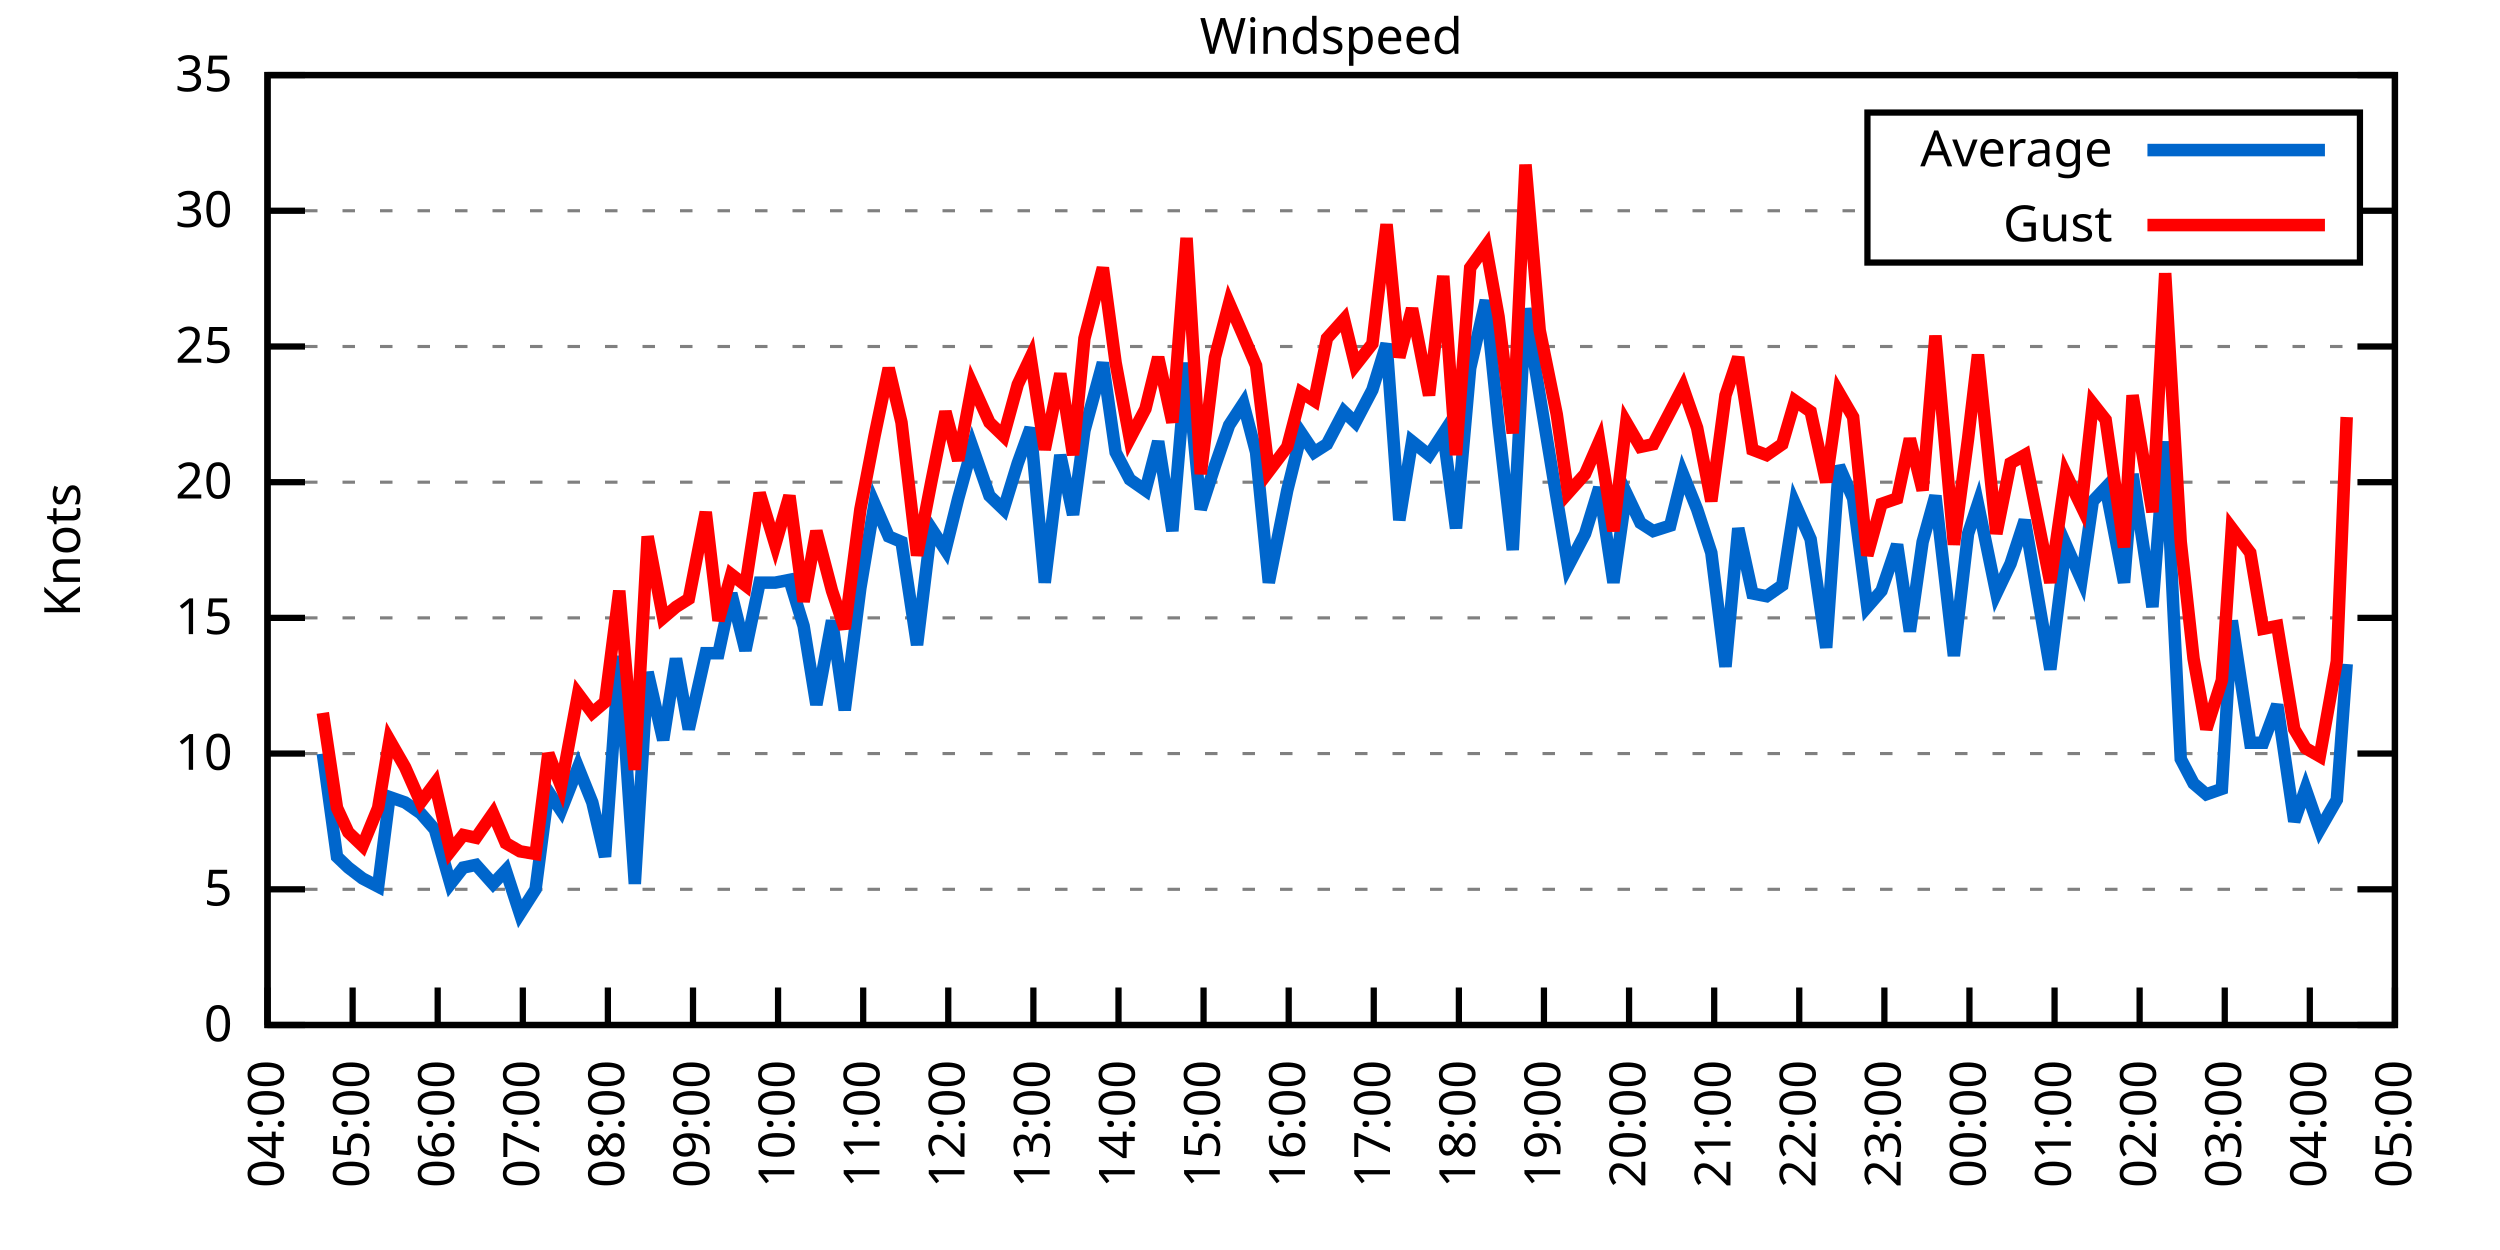
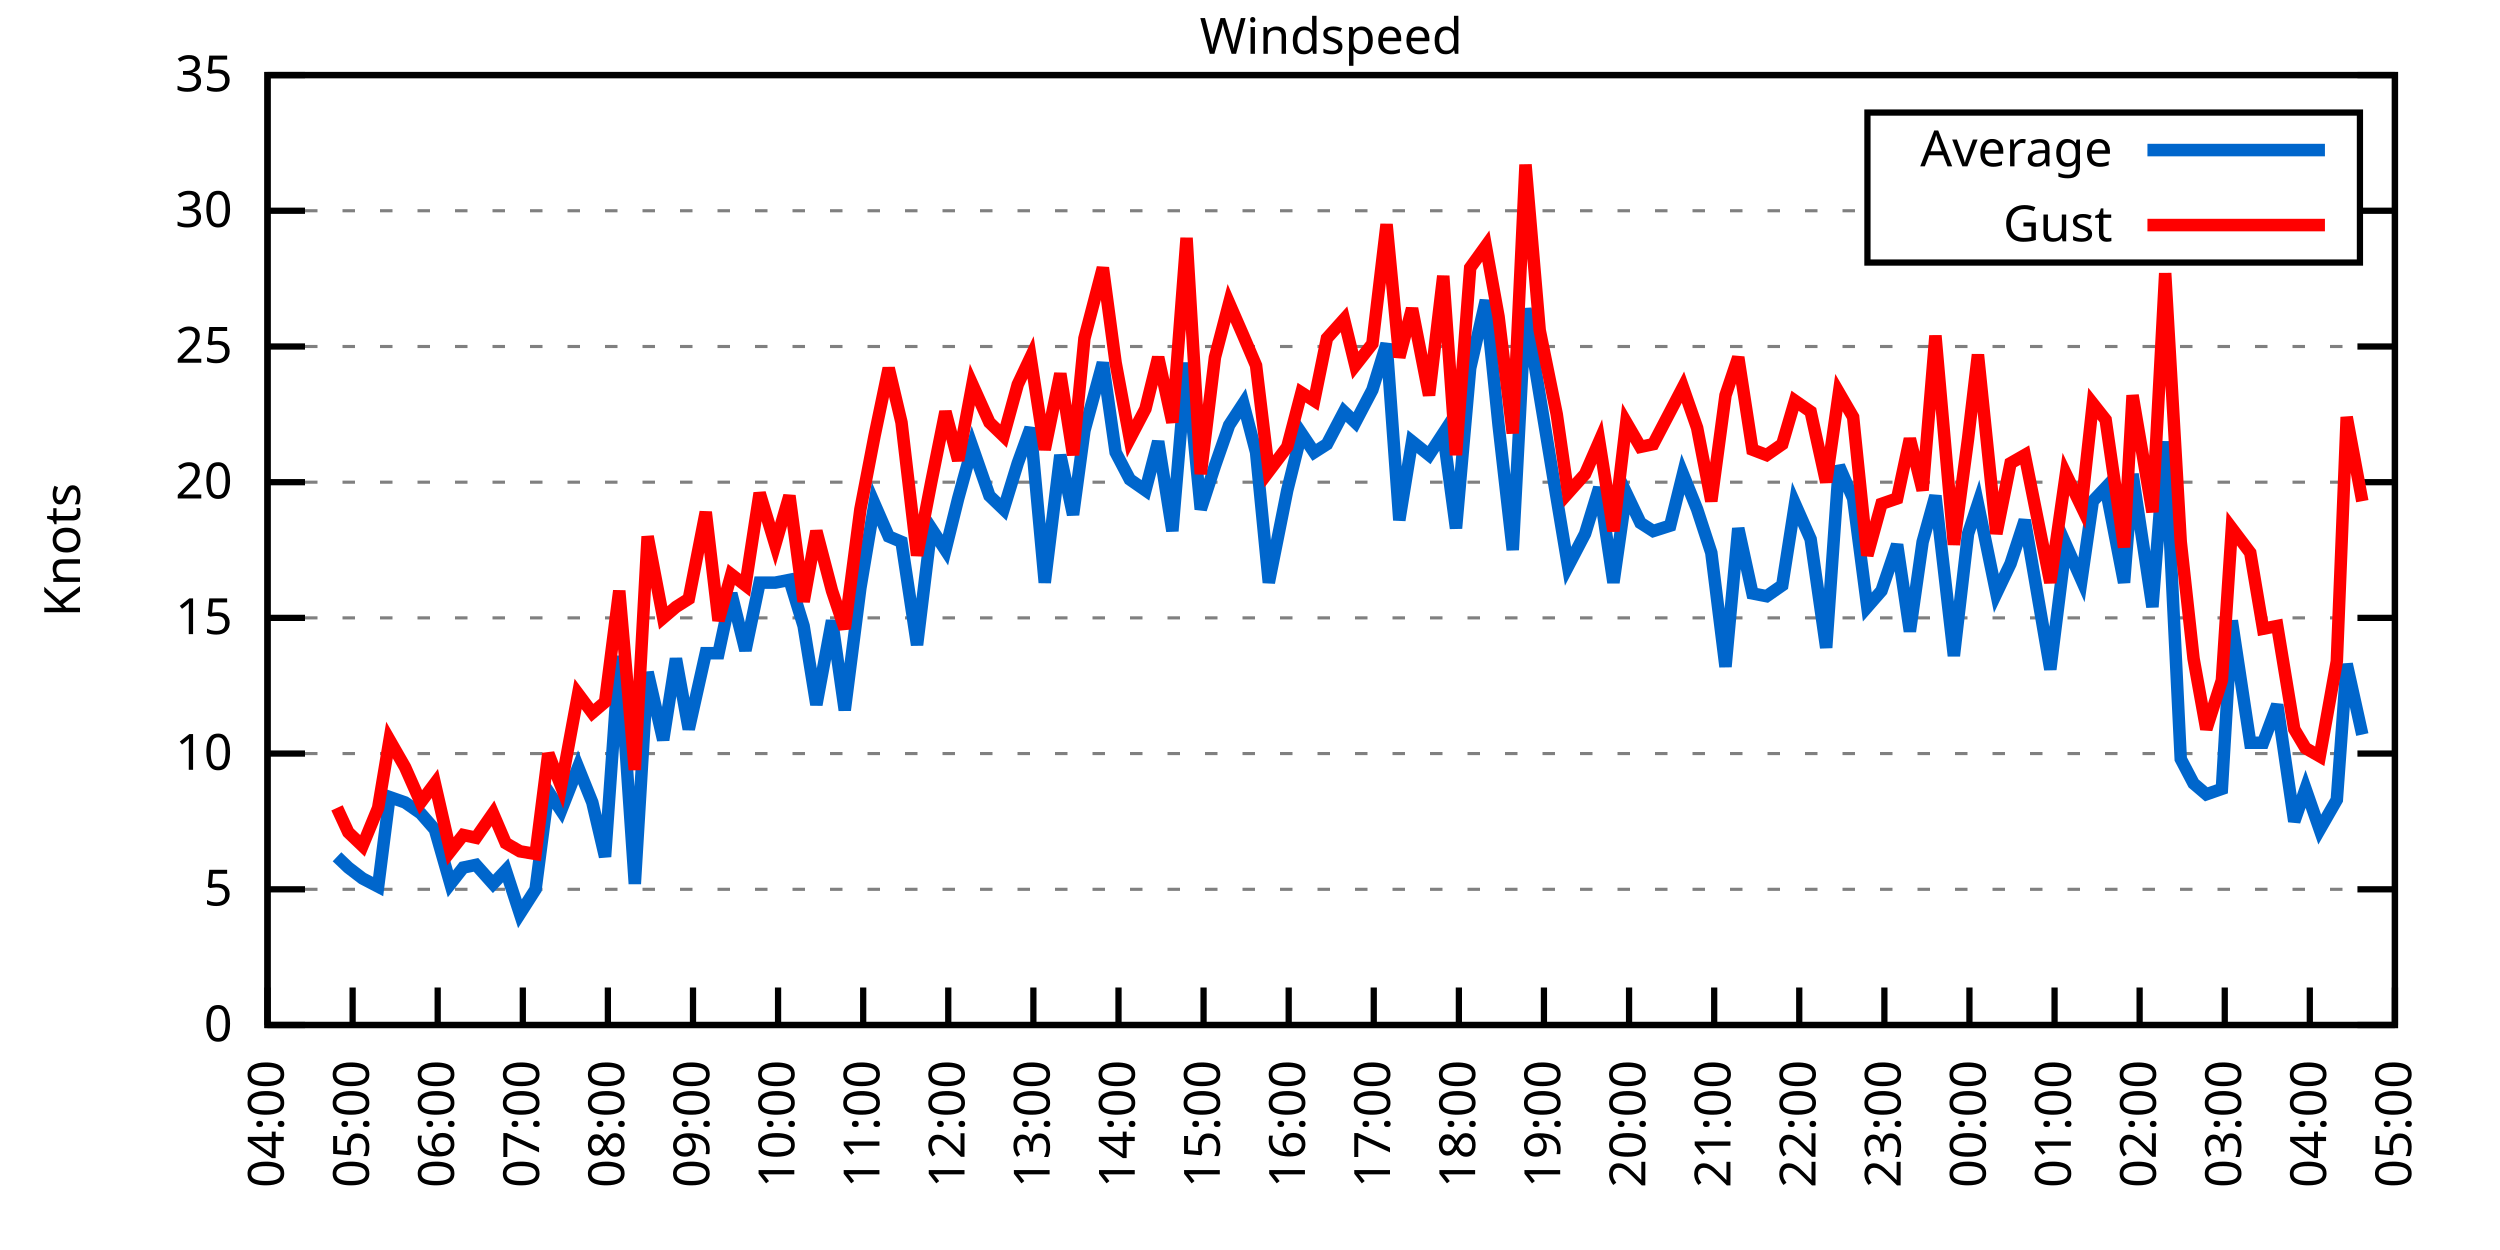
<svg xmlns="http://www.w3.org/2000/svg" xmlns:xlink="http://www.w3.org/1999/xlink" width="400" height="200" viewBox="0 0 400 200">
  <g id="gnuplot_canvas">
    <rect x="0" y="0" width="400" height="200" fill="none" />
    <defs>
      <circle id="gpDot" r="0.5" stroke-width="0.5" stroke="currentColor" />
      <path id="gpPt0" stroke-width="0.333" stroke="currentColor" d="M-1,0 h2 M0,-1 v2" />
      <path id="gpPt1" stroke-width="0.333" stroke="currentColor" d="M-1,-1 L1,1 M1,-1 L-1,1" />
      <path id="gpPt2" stroke-width="0.333" stroke="currentColor" d="M-1,0 L1,0 M0,-1 L0,1 M-1,-1 L1,1 M-1,1 L1,-1" />
      <rect id="gpPt3" stroke-width="0.333" stroke="currentColor" x="-1" y="-1" width="2" height="2" />
      <rect id="gpPt4" stroke-width="0.333" stroke="currentColor" fill="currentColor" x="-1" y="-1" width="2" height="2" />
      <circle id="gpPt5" stroke-width="0.333" stroke="currentColor" cx="0" cy="0" r="1" />
      <use xlink:href="#gpPt5" id="gpPt6" fill="currentColor" stroke="none" />
      <path id="gpPt7" stroke-width="0.333" stroke="currentColor" d="M0,-1.33 L-1.33,0.67 L1.33,0.67 z" />
      <use xlink:href="#gpPt7" id="gpPt8" fill="currentColor" stroke="none" />
      <use xlink:href="#gpPt7" id="gpPt9" stroke="currentColor" transform="rotate(180)" />
      <use xlink:href="#gpPt9" id="gpPt10" fill="currentColor" stroke="none" />
      <use xlink:href="#gpPt3" id="gpPt11" stroke="currentColor" transform="rotate(45)" />
      <use xlink:href="#gpPt11" id="gpPt12" fill="currentColor" stroke="none" />
      <path id="gpPt13" stroke-width="0.333" stroke="currentColor" d="M0,1.330 L1.265,0.411 L0.782,-1.067 L-0.782,-1.076 L-1.265,0.411 z" />
      <use xlink:href="#gpPt13" id="gpPt14" fill="currentColor" stroke="none" />
      <filter id="textbox" filterUnits="objectBoundingBox" x="0" y="0" height="1" width="1">
        <feFlood flood-color="white" flood-opacity="1" result="bgnd" />
        <feComposite in="SourceGraphic" in2="bgnd" operator="atop" />
      </filter>
      <filter id="greybox" filterUnits="objectBoundingBox" x="0" y="0" height="1" width="1">
        <feFlood flood-color="lightgrey" flood-opacity="1" result="grey" />
        <feComposite in="SourceGraphic" in2="grey" operator="atop" />
      </filter>
    </defs>
    <g fill="none" color="white" stroke="currentColor" stroke-width="1.00" stroke-linecap="butt" stroke-linejoin="miter">
</g>
    <g fill="none" color="black" stroke="currentColor" stroke-width="1.00" stroke-linecap="butt" stroke-linejoin="miter">
      <g stroke="none" shape-rendering="crispEdges">
        <polygon fill="rgb(255, 255, 255)" points="42.80,164.00 383.18,164.00 383.18,12.02 42.80,12.02 " />
      </g>
    </g>
    <g fill="none" color="black" stroke="currentColor" stroke-width="1.00" stroke-linecap="butt" stroke-linejoin="miter">
</g>
    <g fill="none" color="black" stroke="black" stroke-width="0.50" stroke-linecap="butt" stroke-linejoin="miter">
</g>
    <g fill="none" color="gray" stroke="currentColor" stroke-width="0.50" stroke-linecap="butt" stroke-linejoin="miter">
      <path stroke="gray" stroke-dasharray="2,4" class="gridline" d="M42.80,164.00 L383.19,164.00  " />
    </g>
    <g fill="none" color="gray" stroke="gray" stroke-width="1.00" stroke-linecap="butt" stroke-linejoin="miter">
</g>
    <g fill="none" color="black" stroke="currentColor" stroke-width="1.00" stroke-linecap="butt" stroke-linejoin="miter">
      <path stroke="black" d="M42.80,164.00 L48.80,164.00 M383.19,164.00 L377.19,164.00  " />
      <g transform="translate(37.20,166.60)" stroke="none" fill="black" font-family="Sans" font-size="8.00" text-anchor="end">
        <text>
          <tspan font-family="Sans"> 0</tspan>
        </text>
      </g>
    </g>
    <g fill="none" color="black" stroke="currentColor" stroke-width="1.00" stroke-linecap="butt" stroke-linejoin="miter">
</g>
    <g fill="none" color="black" stroke="black" stroke-width="0.50" stroke-linecap="butt" stroke-linejoin="miter">
</g>
    <g fill="none" color="gray" stroke="currentColor" stroke-width="0.50" stroke-linecap="butt" stroke-linejoin="miter">
      <path stroke="gray" stroke-dasharray="2,4" class="gridline" d="M42.80,142.29 L383.19,142.29  " />
    </g>
    <g fill="none" color="gray" stroke="gray" stroke-width="1.00" stroke-linecap="butt" stroke-linejoin="miter">
</g>
    <g fill="none" color="black" stroke="currentColor" stroke-width="1.00" stroke-linecap="butt" stroke-linejoin="miter">
      <path stroke="black" d="M42.80,142.29 L48.80,142.29 M383.19,142.29 L377.19,142.29  " />
      <g transform="translate(37.20,144.89)" stroke="none" fill="black" font-family="Sans" font-size="8.00" text-anchor="end">
        <text>
          <tspan font-family="Sans"> 5</tspan>
        </text>
      </g>
    </g>
    <g fill="none" color="black" stroke="currentColor" stroke-width="1.00" stroke-linecap="butt" stroke-linejoin="miter">
</g>
    <g fill="none" color="black" stroke="black" stroke-width="0.50" stroke-linecap="butt" stroke-linejoin="miter">
</g>
    <g fill="none" color="gray" stroke="currentColor" stroke-width="0.50" stroke-linecap="butt" stroke-linejoin="miter">
      <path stroke="gray" stroke-dasharray="2,4" class="gridline" d="M42.80,120.57 L383.19,120.57  " />
    </g>
    <g fill="none" color="gray" stroke="gray" stroke-width="1.00" stroke-linecap="butt" stroke-linejoin="miter">
</g>
    <g fill="none" color="black" stroke="currentColor" stroke-width="1.00" stroke-linecap="butt" stroke-linejoin="miter">
      <path stroke="black" d="M42.80,120.57 L48.80,120.57 M383.19,120.57 L377.19,120.57  " />
      <g transform="translate(37.20,123.17)" stroke="none" fill="black" font-family="Sans" font-size="8.00" text-anchor="end">
        <text>
          <tspan font-family="Sans"> 10</tspan>
        </text>
      </g>
    </g>
    <g fill="none" color="black" stroke="currentColor" stroke-width="1.00" stroke-linecap="butt" stroke-linejoin="miter">
</g>
    <g fill="none" color="black" stroke="black" stroke-width="0.50" stroke-linecap="butt" stroke-linejoin="miter">
</g>
    <g fill="none" color="gray" stroke="currentColor" stroke-width="0.50" stroke-linecap="butt" stroke-linejoin="miter">
      <path stroke="gray" stroke-dasharray="2,4" class="gridline" d="M42.80,98.86 L383.19,98.86  " />
    </g>
    <g fill="none" color="gray" stroke="gray" stroke-width="1.00" stroke-linecap="butt" stroke-linejoin="miter">
</g>
    <g fill="none" color="black" stroke="currentColor" stroke-width="1.00" stroke-linecap="butt" stroke-linejoin="miter">
      <path stroke="black" d="M42.80,98.86 L48.80,98.86 M383.19,98.86 L377.19,98.86  " />
      <g transform="translate(37.20,101.46)" stroke="none" fill="black" font-family="Sans" font-size="8.00" text-anchor="end">
        <text>
          <tspan font-family="Sans"> 15</tspan>
        </text>
      </g>
    </g>
    <g fill="none" color="black" stroke="currentColor" stroke-width="1.00" stroke-linecap="butt" stroke-linejoin="miter">
</g>
    <g fill="none" color="black" stroke="black" stroke-width="0.50" stroke-linecap="butt" stroke-linejoin="miter">
</g>
    <g fill="none" color="gray" stroke="currentColor" stroke-width="0.50" stroke-linecap="butt" stroke-linejoin="miter">
      <path stroke="gray" stroke-dasharray="2,4" class="gridline" d="M42.80,77.15 L383.19,77.15  " />
    </g>
    <g fill="none" color="gray" stroke="gray" stroke-width="1.00" stroke-linecap="butt" stroke-linejoin="miter">
</g>
    <g fill="none" color="black" stroke="currentColor" stroke-width="1.00" stroke-linecap="butt" stroke-linejoin="miter">
      <path stroke="black" d="M42.80,77.15 L48.80,77.15 M383.19,77.15 L377.19,77.15  " />
      <g transform="translate(37.20,79.75)" stroke="none" fill="black" font-family="Sans" font-size="8.00" text-anchor="end">
        <text>
          <tspan font-family="Sans"> 20</tspan>
        </text>
      </g>
    </g>
    <g fill="none" color="black" stroke="currentColor" stroke-width="1.00" stroke-linecap="butt" stroke-linejoin="miter">
</g>
    <g fill="none" color="black" stroke="black" stroke-width="0.50" stroke-linecap="butt" stroke-linejoin="miter">
</g>
    <g fill="none" color="gray" stroke="currentColor" stroke-width="0.50" stroke-linecap="butt" stroke-linejoin="miter">
      <path stroke="gray" stroke-dasharray="2,4" class="gridline" d="M42.80,55.44 L383.19,55.44  " />
    </g>
    <g fill="none" color="gray" stroke="gray" stroke-width="1.00" stroke-linecap="butt" stroke-linejoin="miter">
</g>
    <g fill="none" color="black" stroke="currentColor" stroke-width="1.00" stroke-linecap="butt" stroke-linejoin="miter">
      <path stroke="black" d="M42.80,55.44 L48.80,55.44 M383.19,55.44 L377.19,55.44  " />
      <g transform="translate(37.20,58.04)" stroke="none" fill="black" font-family="Sans" font-size="8.00" text-anchor="end">
        <text>
          <tspan font-family="Sans"> 25</tspan>
        </text>
      </g>
    </g>
    <g fill="none" color="black" stroke="currentColor" stroke-width="1.00" stroke-linecap="butt" stroke-linejoin="miter">
</g>
    <g fill="none" color="black" stroke="black" stroke-width="0.50" stroke-linecap="butt" stroke-linejoin="miter">
</g>
    <g fill="none" color="gray" stroke="currentColor" stroke-width="0.50" stroke-linecap="butt" stroke-linejoin="miter">
      <path stroke="gray" stroke-dasharray="2,4" class="gridline" d="M42.80,33.72 L298.79,33.72 M377.59,33.72 L383.19,33.72  " />
    </g>
    <g fill="none" color="gray" stroke="gray" stroke-width="1.00" stroke-linecap="butt" stroke-linejoin="miter">
</g>
    <g fill="none" color="black" stroke="currentColor" stroke-width="1.00" stroke-linecap="butt" stroke-linejoin="miter">
      <path stroke="black" d="M42.80,33.72 L48.80,33.72 M383.19,33.72 L377.19,33.72  " />
      <g transform="translate(37.20,36.32)" stroke="none" fill="black" font-family="Sans" font-size="8.00" text-anchor="end">
        <text>
          <tspan font-family="Sans"> 30</tspan>
        </text>
      </g>
    </g>
    <g fill="none" color="black" stroke="currentColor" stroke-width="1.00" stroke-linecap="butt" stroke-linejoin="miter">
</g>
    <g fill="none" color="black" stroke="black" stroke-width="0.50" stroke-linecap="butt" stroke-linejoin="miter">
</g>
    <g fill="none" color="gray" stroke="currentColor" stroke-width="0.50" stroke-linecap="butt" stroke-linejoin="miter">
      <path stroke="gray" stroke-dasharray="2,4" class="gridline" d="M42.80,12.01 L383.19,12.01  " />
    </g>
    <g fill="none" color="gray" stroke="gray" stroke-width="1.00" stroke-linecap="butt" stroke-linejoin="miter">
</g>
    <g fill="none" color="black" stroke="currentColor" stroke-width="1.00" stroke-linecap="butt" stroke-linejoin="miter">
      <path stroke="black" d="M42.80,12.01 L48.80,12.01 M383.19,12.01 L377.19,12.01  " />
      <g transform="translate(37.20,14.61)" stroke="none" fill="black" font-family="Sans" font-size="8.00" text-anchor="end">
        <text>
          <tspan font-family="Sans"> 35</tspan>
        </text>
      </g>
    </g>
    <g fill="none" color="black" stroke="currentColor" stroke-width="1.00" stroke-linecap="butt" stroke-linejoin="miter">
      <path stroke="black" d="M42.80,164.00 L42.80,158.00  " />
      <g transform="translate(45.40,169.60) rotate(270.00)" stroke="none" fill="black" font-family="Sans" font-size="8.00" text-anchor="end">
        <text>
          <tspan font-family="Sans">04:00</tspan>
        </text>
      </g>
    </g>
    <g fill="none" color="black" stroke="currentColor" stroke-width="1.00" stroke-linecap="butt" stroke-linejoin="miter">
      <path stroke="black" d="M56.42,164.00 L56.42,158.00  " />
      <g transform="translate(59.02,169.60) rotate(270.00)" stroke="none" fill="black" font-family="Sans" font-size="8.00" text-anchor="end">
        <text>
          <tspan font-family="Sans">05:00</tspan>
        </text>
      </g>
    </g>
    <g fill="none" color="black" stroke="currentColor" stroke-width="1.00" stroke-linecap="butt" stroke-linejoin="miter">
      <path stroke="black" d="M70.03,164.00 L70.03,158.00  " />
      <g transform="translate(72.63,169.60) rotate(270.00)" stroke="none" fill="black" font-family="Sans" font-size="8.00" text-anchor="end">
        <text>
          <tspan font-family="Sans">06:00</tspan>
        </text>
      </g>
    </g>
    <g fill="none" color="black" stroke="currentColor" stroke-width="1.00" stroke-linecap="butt" stroke-linejoin="miter">
      <path stroke="black" d="M83.65,164.00 L83.65,158.00  " />
      <g transform="translate(86.25,169.60) rotate(270.00)" stroke="none" fill="black" font-family="Sans" font-size="8.00" text-anchor="end">
        <text>
          <tspan font-family="Sans">07:00</tspan>
        </text>
      </g>
    </g>
    <g fill="none" color="black" stroke="currentColor" stroke-width="1.00" stroke-linecap="butt" stroke-linejoin="miter">
      <path stroke="black" d="M97.26,164.00 L97.26,158.00  " />
      <g transform="translate(99.86,169.60) rotate(270.00)" stroke="none" fill="black" font-family="Sans" font-size="8.00" text-anchor="end">
        <text>
          <tspan font-family="Sans">08:00</tspan>
        </text>
      </g>
    </g>
    <g fill="none" color="black" stroke="currentColor" stroke-width="1.00" stroke-linecap="butt" stroke-linejoin="miter">
      <path stroke="black" d="M110.88,164.00 L110.88,158.00  " />
      <g transform="translate(113.48,169.60) rotate(270.00)" stroke="none" fill="black" font-family="Sans" font-size="8.00" text-anchor="end">
        <text>
          <tspan font-family="Sans">09:00</tspan>
        </text>
      </g>
    </g>
    <g fill="none" color="black" stroke="currentColor" stroke-width="1.00" stroke-linecap="butt" stroke-linejoin="miter">
      <path stroke="black" d="M124.49,164.00 L124.49,158.00  " />
      <g transform="translate(127.09,169.60) rotate(270.00)" stroke="none" fill="black" font-family="Sans" font-size="8.00" text-anchor="end">
        <text>
          <tspan font-family="Sans">10:00</tspan>
        </text>
      </g>
    </g>
    <g fill="none" color="black" stroke="currentColor" stroke-width="1.00" stroke-linecap="butt" stroke-linejoin="miter">
      <path stroke="black" d="M138.11,164.00 L138.11,158.00  " />
      <g transform="translate(140.71,169.60) rotate(270.00)" stroke="none" fill="black" font-family="Sans" font-size="8.00" text-anchor="end">
        <text>
          <tspan font-family="Sans">11:00</tspan>
        </text>
      </g>
    </g>
    <g fill="none" color="black" stroke="currentColor" stroke-width="1.00" stroke-linecap="butt" stroke-linejoin="miter">
      <path stroke="black" d="M151.72,164.00 L151.72,158.00  " />
      <g transform="translate(154.32,169.60) rotate(270.00)" stroke="none" fill="black" font-family="Sans" font-size="8.00" text-anchor="end">
        <text>
          <tspan font-family="Sans">12:00</tspan>
        </text>
      </g>
    </g>
    <g fill="none" color="black" stroke="currentColor" stroke-width="1.00" stroke-linecap="butt" stroke-linejoin="miter">
      <path stroke="black" d="M165.34,164.00 L165.34,158.00  " />
      <g transform="translate(167.94,169.60) rotate(270.00)" stroke="none" fill="black" font-family="Sans" font-size="8.00" text-anchor="end">
        <text>
          <tspan font-family="Sans">13:00</tspan>
        </text>
      </g>
    </g>
    <g fill="none" color="black" stroke="currentColor" stroke-width="1.00" stroke-linecap="butt" stroke-linejoin="miter">
      <path stroke="black" d="M178.96,164.00 L178.96,158.00  " />
      <g transform="translate(181.56,169.60) rotate(270.00)" stroke="none" fill="black" font-family="Sans" font-size="8.00" text-anchor="end">
        <text>
          <tspan font-family="Sans">14:00</tspan>
        </text>
      </g>
    </g>
    <g fill="none" color="black" stroke="currentColor" stroke-width="1.00" stroke-linecap="butt" stroke-linejoin="miter">
      <path stroke="black" d="M192.57,164.00 L192.57,158.00  " />
      <g transform="translate(195.17,169.60) rotate(270.00)" stroke="none" fill="black" font-family="Sans" font-size="8.00" text-anchor="end">
        <text>
          <tspan font-family="Sans">15:00</tspan>
        </text>
      </g>
    </g>
    <g fill="none" color="black" stroke="currentColor" stroke-width="1.00" stroke-linecap="butt" stroke-linejoin="miter">
      <path stroke="black" d="M206.19,164.00 L206.19,158.00  " />
      <g transform="translate(208.79,169.60) rotate(270.00)" stroke="none" fill="black" font-family="Sans" font-size="8.00" text-anchor="end">
        <text>
          <tspan font-family="Sans">16:00</tspan>
        </text>
      </g>
    </g>
    <g fill="none" color="black" stroke="currentColor" stroke-width="1.00" stroke-linecap="butt" stroke-linejoin="miter">
      <path stroke="black" d="M219.80,164.00 L219.80,158.00  " />
      <g transform="translate(222.40,169.60) rotate(270.00)" stroke="none" fill="black" font-family="Sans" font-size="8.00" text-anchor="end">
        <text>
          <tspan font-family="Sans">17:00</tspan>
        </text>
      </g>
    </g>
    <g fill="none" color="black" stroke="currentColor" stroke-width="1.00" stroke-linecap="butt" stroke-linejoin="miter">
      <path stroke="black" d="M233.42,164.00 L233.42,158.00  " />
      <g transform="translate(236.02,169.60) rotate(270.00)" stroke="none" fill="black" font-family="Sans" font-size="8.00" text-anchor="end">
        <text>
          <tspan font-family="Sans">18:00</tspan>
        </text>
      </g>
    </g>
    <g fill="none" color="black" stroke="currentColor" stroke-width="1.00" stroke-linecap="butt" stroke-linejoin="miter">
      <path stroke="black" d="M247.03,164.00 L247.03,158.00  " />
      <g transform="translate(249.63,169.60) rotate(270.00)" stroke="none" fill="black" font-family="Sans" font-size="8.00" text-anchor="end">
        <text>
          <tspan font-family="Sans">19:00</tspan>
        </text>
      </g>
    </g>
    <g fill="none" color="black" stroke="currentColor" stroke-width="1.00" stroke-linecap="butt" stroke-linejoin="miter">
      <path stroke="black" d="M260.65,164.00 L260.65,158.00  " />
      <g transform="translate(263.25,169.60) rotate(270.00)" stroke="none" fill="black" font-family="Sans" font-size="8.00" text-anchor="end">
        <text>
          <tspan font-family="Sans">20:00</tspan>
        </text>
      </g>
    </g>
    <g fill="none" color="black" stroke="currentColor" stroke-width="1.00" stroke-linecap="butt" stroke-linejoin="miter">
      <path stroke="black" d="M274.27,164.00 L274.27,158.00  " />
      <g transform="translate(276.87,169.60) rotate(270.00)" stroke="none" fill="black" font-family="Sans" font-size="8.00" text-anchor="end">
        <text>
          <tspan font-family="Sans">21:00</tspan>
        </text>
      </g>
    </g>
    <g fill="none" color="black" stroke="currentColor" stroke-width="1.00" stroke-linecap="butt" stroke-linejoin="miter">
      <path stroke="black" d="M287.88,164.00 L287.88,158.00  " />
      <g transform="translate(290.48,169.60) rotate(270.00)" stroke="none" fill="black" font-family="Sans" font-size="8.00" text-anchor="end">
        <text>
          <tspan font-family="Sans">22:00</tspan>
        </text>
      </g>
    </g>
    <g fill="none" color="black" stroke="currentColor" stroke-width="1.00" stroke-linecap="butt" stroke-linejoin="miter">
      <path stroke="black" d="M301.50,164.00 L301.50,158.00  " />
      <g transform="translate(304.10,169.60) rotate(270.00)" stroke="none" fill="black" font-family="Sans" font-size="8.00" text-anchor="end">
        <text>
          <tspan font-family="Sans">23:00</tspan>
        </text>
      </g>
    </g>
    <g fill="none" color="black" stroke="currentColor" stroke-width="1.00" stroke-linecap="butt" stroke-linejoin="miter">
      <path stroke="black" d="M315.11,164.00 L315.11,158.00  " />
      <g transform="translate(317.71,169.60) rotate(270.00)" stroke="none" fill="black" font-family="Sans" font-size="8.00" text-anchor="end">
        <text>
          <tspan font-family="Sans">00:00</tspan>
        </text>
      </g>
    </g>
    <g fill="none" color="black" stroke="currentColor" stroke-width="1.00" stroke-linecap="butt" stroke-linejoin="miter">
      <path stroke="black" d="M328.73,164.00 L328.73,158.00  " />
      <g transform="translate(331.33,169.60) rotate(270.00)" stroke="none" fill="black" font-family="Sans" font-size="8.00" text-anchor="end">
        <text>
          <tspan font-family="Sans">01:00</tspan>
        </text>
      </g>
    </g>
    <g fill="none" color="black" stroke="currentColor" stroke-width="1.00" stroke-linecap="butt" stroke-linejoin="miter">
      <path stroke="black" d="M342.34,164.00 L342.34,158.00  " />
      <g transform="translate(344.94,169.60) rotate(270.00)" stroke="none" fill="black" font-family="Sans" font-size="8.00" text-anchor="end">
        <text>
          <tspan font-family="Sans">02:00</tspan>
        </text>
      </g>
    </g>
    <g fill="none" color="black" stroke="currentColor" stroke-width="1.00" stroke-linecap="butt" stroke-linejoin="miter">
      <path stroke="black" d="M355.96,164.00 L355.96,158.00  " />
      <g transform="translate(358.56,169.60) rotate(270.00)" stroke="none" fill="black" font-family="Sans" font-size="8.00" text-anchor="end">
        <text>
          <tspan font-family="Sans">03:00</tspan>
        </text>
      </g>
    </g>
    <g fill="none" color="black" stroke="currentColor" stroke-width="1.00" stroke-linecap="butt" stroke-linejoin="miter">
      <path stroke="black" d="M369.57,164.00 L369.57,158.00  " />
      <g transform="translate(372.17,169.60) rotate(270.00)" stroke="none" fill="black" font-family="Sans" font-size="8.00" text-anchor="end">
        <text>
          <tspan font-family="Sans">04:00</tspan>
        </text>
      </g>
    </g>
    <g fill="none" color="black" stroke="currentColor" stroke-width="1.00" stroke-linecap="butt" stroke-linejoin="miter">
      <path stroke="black" d="M383.19,164.00 L383.19,158.00  " />
      <g transform="translate(385.79,169.60) rotate(270.00)" stroke="none" fill="black" font-family="Sans" font-size="8.00" text-anchor="end">
        <text>
          <tspan font-family="Sans">05:00</tspan>
        </text>
      </g>
    </g>
    <g fill="none" color="black" stroke="currentColor" stroke-width="1.00" stroke-linecap="butt" stroke-linejoin="miter">
</g>
    <g fill="none" color="black" stroke="currentColor" stroke-width="1.00" stroke-linecap="butt" stroke-linejoin="miter">
      <path stroke="black" d="M42.80,12.01 L42.80,164.00 L383.19,164.00 L383.19,12.01 L42.80,12.01 Z  " />
    </g>
    <g fill="none" color="black" stroke="currentColor" stroke-width="1.00" stroke-linecap="butt" stroke-linejoin="miter">
</g>
    <g fill="none" color="black" stroke="currentColor" stroke-width="1.00" stroke-linecap="butt" stroke-linejoin="miter">
      <path stroke="black" d="M298.79,42.01 L298.79,18.01 L377.59,18.01 L377.59,42.01 L298.79,42.01 Z  " />
    </g>
    <g id="Windspeed_plot_1">
      <g fill="none" color="white" stroke="black" stroke-width="2.00" stroke-linecap="butt" stroke-linejoin="miter">
</g>
      <g fill="none" color="black" stroke="currentColor" stroke-width="2.00" stroke-linecap="butt" stroke-linejoin="miter">
        <g transform="translate(337.99,26.61)" stroke="none" fill="black" font-family="Sans" font-size="8.00" text-anchor="end">
          <text>
            <tspan font-family="Sans">Average</tspan>
          </text>
        </g>
      </g>
      <g fill="none" color="black" stroke="currentColor" stroke-width="2.00" stroke-linecap="butt" stroke-linejoin="miter">
-         <path stroke="rgb(  0, 102, 204)" d="M343.59,24.01 L371.99,24.01 M51.65,120.57 L53.92,137.08 L55.73,138.81 L58.00,140.55 L60.50,141.85 L62.32,127.52   L64.81,128.39 L67.31,130.13 L69.58,132.73 L72.07,141.42 L74.12,138.81 L76.16,138.38 L78.88,141.42 L80.92,139.25   L83.19,146.20 L85.69,142.29 L87.73,126.65 L89.77,129.69 L92.50,122.75 L94.77,128.39 L96.81,137.08 L99.08,104.94   L101.57,141.42 L103.62,107.55 L106.11,118.40 L108.15,105.38 L110.20,116.67 L112.92,104.51 L114.96,104.51 L117.01,94.95   L119.27,104.07 L121.54,93.22 L124.04,93.22 L126.31,92.78 L128.58,100.16 L130.62,112.76 L133.12,99.30 L135.16,113.63   L137.66,94.08 L139.92,80.62 L142.19,85.83 L144.24,86.70 L146.73,103.20 L149.00,84.53 L151.27,88.00 L153.31,79.75   L155.58,71.50 L158.31,79.32 L160.57,81.49 L162.84,74.11 L164.89,68.46 L167.16,93.22 L169.65,72.81 L171.69,82.36   L173.51,68.90 L176.46,58.04 L178.50,72.37 L180.77,76.71 L183.27,78.45 L185.31,70.63 L187.58,84.97 L189.85,58.04   L192.12,81.49 L194.39,74.54 L196.66,68.03 L198.93,64.56 L200.97,72.37 L203.01,93.22 L205.96,78.45 L208.23,69.33   L210.27,72.37 L212.31,71.07 L215.04,65.86 L216.85,67.59 L219.58,62.38 L221.85,55.00 L223.89,83.23 L225.93,70.63   L228.65,72.81 L230.92,69.33 L232.96,84.53 L235.23,58.91 L237.73,48.05 L239.77,68.03 L242.04,88.00 L244.08,49.36   L246.35,63.25 L249.08,79.75 L250.89,90.61 L253.61,85.40 L255.88,78.02 L258.15,93.22 L260.20,78.89 L262.47,83.66   L264.51,84.97 L267.23,84.10 L269.27,75.85 L271.54,81.49 L273.81,88.44 L276.08,106.68 L278.12,84.53 L280.39,94.95   L282.66,95.39 L285.16,93.65 L287.20,80.62 L289.70,86.27 L292.19,103.64 L294.23,74.54 L296.50,79.75 L298.77,97.12   L301.04,94.52 L303.54,87.14 L305.58,101.03 L307.62,86.70 L309.67,79.32 L312.62,104.94 L314.89,85.40 L316.47,80.62   L319.42,94.95 L321.69,90.18 L323.96,83.23 L328.05,107.11 L330.54,87.14 L333.04,92.78 L334.85,80.19 L336.90,78.02   L339.85,93.22 L341.21,75.85 L344.39,97.12 L346.43,70.63 L348.92,121.44 L350.97,125.35 L353.01,127.09 L355.50,126.22   L357.09,99.30 L360.04,118.84 L362.09,118.84 L364.36,112.76 L367.08,131.43 L368.89,126.22 L371.16,132.73 L373.89,127.96   L375.47,106.24  " />
+         <path stroke="rgb(  0, 102, 204)" d="M343.59,24.01 L371.99,24.01 M53.92,137.08 L55.73,138.81 L58.00,140.55 L60.50,141.85 L62.32,127.52 L64.81,128.39   L67.31,130.13 L69.58,132.73 L72.07,141.42 L74.12,138.81 L76.16,138.38 L78.88,141.42 L80.92,139.25 L83.19,146.20   L85.69,142.29 L87.73,126.65 L89.77,129.69 L92.50,122.75 L94.77,128.39 L96.81,137.08 L99.08,104.94 L101.57,141.42   L103.62,107.55 L106.11,118.40 L108.15,105.38 L110.20,116.67 L112.92,104.51 L114.96,104.51 L117.01,94.95 L119.27,104.07   L121.54,93.22 L124.04,93.22 L126.31,92.78 L128.58,100.16 L130.62,112.76 L133.12,99.30 L135.16,113.63 L137.66,94.08   L139.92,80.62 L142.19,85.83 L144.24,86.70 L146.73,103.20 L149.00,84.53 L151.27,88.00 L153.31,79.75 L155.58,71.50   L158.31,79.32 L160.57,81.49 L162.84,74.11 L164.89,68.46 L167.16,93.22 L169.65,72.81 L171.69,82.36 L173.51,68.90   L176.46,58.04 L178.50,72.37 L180.77,76.71 L183.27,78.45 L185.31,70.63 L187.58,84.97 L189.85,58.04 L192.12,81.49   L194.39,74.54 L196.66,68.03 L198.93,64.56 L200.97,72.37 L203.01,93.22 L205.96,78.45 L208.23,69.33 L210.27,72.37   L212.31,71.07 L215.04,65.86 L216.85,67.59 L219.58,62.38 L221.85,55.00 L223.89,83.23 L225.93,70.63 L228.65,72.81   L230.92,69.33 L232.96,84.53 L235.23,58.91 L237.73,48.05 L239.77,68.03 L242.04,88.00 L244.08,49.36 L246.35,63.25   L249.08,79.75 L250.89,90.61 L253.61,85.40 L255.88,78.02 L258.15,93.22 L260.20,78.89 L262.47,83.66 L264.51,84.97   L267.23,84.10 L269.27,75.85 L271.54,81.49 L273.81,88.44 L276.08,106.68 L278.12,84.53 L280.39,94.95 L282.66,95.39   L285.16,93.65 L287.20,80.62 L289.70,86.27 L292.19,103.64 L294.23,74.54 L296.50,79.75 L298.77,97.12 L301.04,94.52   L303.54,87.14 L305.58,101.03 L307.62,86.70 L309.67,79.32 L312.62,104.94 L314.89,85.40 L316.47,80.62 L319.42,94.95   L321.69,90.18 L323.96,83.23 L328.05,107.11 L330.54,87.14 L333.04,92.78 L334.85,80.19 L336.90,78.02 L339.85,93.22   L341.21,75.85 L344.39,97.12 L346.43,70.63 L348.92,121.44 L350.97,125.35 L353.01,127.09 L355.50,126.22 L357.09,99.30   L360.04,118.84 L362.09,118.84 L364.36,112.76 L367.08,131.43 L368.89,126.22 L371.16,132.73 L373.89,127.96 L375.47,106.24   L377.97,117.53  " />
      </g>
    </g>
    <g id="Windspeed_plot_2">
      <g fill="none" color="black" stroke="currentColor" stroke-width="2.00" stroke-linecap="butt" stroke-linejoin="miter">
        <g transform="translate(337.99,38.61)" stroke="none" fill="black" font-family="Sans" font-size="8.00" text-anchor="end">
          <text>
            <tspan font-family="Sans">Gust</tspan>
          </text>
        </g>
      </g>
      <g fill="none" color="black" stroke="currentColor" stroke-width="2.00" stroke-linecap="butt" stroke-linejoin="miter">
-         <path stroke="rgb(255,   0,   0)" d="M343.59,36.01 L371.99,36.01 M51.65,114.06 L53.92,129.26 L55.73,133.17 L58.00,135.34 L60.50,129.26 L62.32,118.40   L64.81,122.75 L67.31,128.39 L69.58,125.35 L72.07,136.21 L74.12,133.60 L76.16,134.04 L78.88,130.13 L80.92,134.90   L83.19,136.21 L85.69,136.64 L87.73,120.57 L89.77,125.79 L92.50,111.02 L94.77,114.06 L96.81,112.32 L99.08,94.52   L101.57,123.18 L103.62,85.83 L106.11,98.86 L108.15,97.12 L110.20,95.82 L112.92,81.93 L114.96,99.30 L117.01,91.91   L119.27,93.65 L121.54,78.89 L124.04,87.14 L126.31,79.32 L128.58,96.26 L130.62,84.97 L133.12,94.52 L135.16,100.60   L137.66,81.49 L139.92,69.77 L142.19,58.91 L144.24,67.59 L146.73,88.87 L149.00,77.15 L151.27,65.86 L153.31,73.67   L155.58,61.52 L158.31,67.59 L160.57,69.77 L162.84,61.52 L164.89,57.17 L167.16,71.94 L169.65,59.78 L171.69,72.81   L173.51,54.13 L176.46,42.84 L178.50,58.04 L180.77,70.20 L183.27,65.42 L185.31,57.17 L187.58,67.59 L189.85,38.07   L192.12,75.85 L194.39,57.17 L196.66,48.49 L198.93,53.70 L200.97,58.48 L203.01,75.41 L205.96,71.50 L208.23,62.82   L210.27,64.12 L212.31,54.13 L215.04,51.09 L216.85,58.48 L219.58,55.00 L221.85,35.89 L223.89,57.17 L225.93,49.36   L228.65,63.25 L230.92,44.15 L232.96,72.81 L235.23,42.84 L237.73,39.37 L239.77,50.66 L242.04,69.33 L244.08,26.34   L246.35,52.83 L249.08,66.29 L250.89,78.89 L253.61,75.85 L255.88,70.63 L258.15,84.97 L260.20,67.59 L262.47,71.50   L264.51,71.07 L267.23,65.86 L269.27,61.95 L271.54,68.46 L273.81,80.19 L276.08,63.25 L278.12,57.17 L280.39,71.94   L282.66,72.81 L285.16,71.07 L287.20,64.12 L289.70,65.86 L292.19,77.15 L294.23,62.82 L296.50,66.73 L298.77,88.87   L301.04,80.62 L303.54,79.75 L305.58,70.20 L307.62,78.45 L309.67,53.70 L312.62,87.14 L314.89,70.20 L316.47,56.74   L319.42,85.40 L321.69,74.11 L323.96,72.81 L328.05,93.22 L330.54,75.85 L333.04,81.06 L334.85,64.56 L336.90,67.16   L339.85,87.57 L341.21,63.25 L344.39,81.93 L346.43,43.71 L348.92,86.70 L350.97,105.38 L353.01,116.67 L355.50,108.85   L357.09,84.53 L360.04,88.44 L362.09,100.60 L364.36,100.16 L367.08,116.67 L368.89,119.71 L371.16,121.01 L373.89,105.81   L375.47,66.73  " />
+         <path stroke="rgb(255,   0,   0)" d="M343.59,36.01 L371.99,36.01 M53.92,129.26 L55.73,133.17 L58.00,135.34 L60.50,129.26 L62.32,118.40 L64.81,122.75   L67.31,128.39 L69.58,125.35 L72.07,136.21 L74.12,133.60 L76.16,134.04 L78.88,130.13 L80.92,134.90 L83.19,136.21   L85.69,136.64 L87.73,120.57 L89.77,125.79 L92.50,111.02 L94.77,114.06 L96.81,112.32 L99.08,94.52 L101.57,123.18   L103.62,85.83 L106.11,98.86 L108.15,97.12 L110.20,95.82 L112.92,81.93 L114.96,99.30 L117.01,91.91 L119.27,93.65   L121.54,78.89 L124.04,87.14 L126.31,79.32 L128.58,96.26 L130.62,84.97 L133.12,94.52 L135.16,100.60 L137.66,81.49   L139.92,69.77 L142.19,58.91 L144.24,67.59 L146.73,88.87 L149.00,77.15 L151.27,65.86 L153.31,73.67 L155.58,61.52   L158.31,67.59 L160.57,69.77 L162.84,61.52 L164.89,57.17 L167.16,71.94 L169.65,59.78 L171.69,72.81 L173.51,54.13   L176.46,42.84 L178.50,58.04 L180.77,70.20 L183.27,65.42 L185.31,57.17 L187.58,67.59 L189.85,38.07 L192.12,75.85   L194.39,57.17 L196.66,48.49 L198.93,53.70 L200.97,58.48 L203.01,75.41 L205.96,71.50 L208.23,62.82 L210.27,64.12   L212.31,54.13 L215.04,51.09 L216.85,58.48 L219.58,55.00 L221.85,35.89 L223.89,57.17 L225.93,49.36 L228.65,63.25   L230.92,44.15 L232.96,72.81 L235.23,42.84 L237.73,39.37 L239.77,50.66 L242.04,69.33 L244.08,26.34 L246.35,52.83   L249.08,66.29 L250.89,78.89 L253.61,75.85 L255.88,70.63 L258.15,84.97 L260.20,67.59 L262.47,71.50 L264.51,71.07   L267.23,65.86 L269.27,61.95 L271.54,68.46 L273.81,80.19 L276.08,63.25 L278.12,57.17 L280.39,71.94 L282.66,72.81   L285.16,71.07 L287.20,64.12 L289.70,65.86 L292.19,77.15 L294.23,62.82 L296.50,66.73 L298.77,88.87 L301.04,80.62   L303.54,79.75 L305.58,70.20 L307.62,78.45 L309.67,53.70 L312.62,87.14 L314.89,70.20 L316.47,56.74 L319.42,85.40   L321.69,74.11 L323.96,72.81 L328.05,93.22 L330.54,75.85 L333.04,81.06 L334.85,64.56 L336.90,67.16 L339.85,87.57   L341.21,63.25 L344.39,81.93 L346.43,43.71 L348.92,86.70 L350.97,105.38 L353.01,116.67 L355.50,108.85 L357.09,84.53   L360.04,88.44 L362.09,100.60 L364.36,100.16 L367.08,116.67 L368.89,119.71 L371.16,121.01 L373.89,105.81 L375.47,66.73   L377.97,80.19  " />
      </g>
    </g>
    <g fill="none" color="black" stroke="currentColor" stroke-width="2.00" stroke-linecap="butt" stroke-linejoin="miter">
</g>
    <g fill="none" color="black" stroke="black" stroke-width="1.00" stroke-linecap="butt" stroke-linejoin="miter">
</g>
    <g fill="none" color="black" stroke="currentColor" stroke-width="1.00" stroke-linecap="butt" stroke-linejoin="miter">
      <path stroke="black" d="M42.80,12.01 L42.80,164.00 L383.19,164.00 L383.19,12.01 L42.80,12.01 Z  " />
      <g transform="translate(12.80,88.01) rotate(270.00)" stroke="none" fill="black" font-family="Sans" font-size="8.00" text-anchor="middle">
        <text>
          <tspan font-family="Sans">Knots</tspan>
        </text>
      </g>
    </g>
    <g fill="none" color="black" stroke="currentColor" stroke-width="1.00" stroke-linecap="butt" stroke-linejoin="miter">
</g>
    <g fill="none" color="black" stroke="currentColor" stroke-width="1.00" stroke-linecap="butt" stroke-linejoin="miter">
      <g transform="translate(212.99,8.61)" stroke="none" fill="black" font-family="Sans" font-size="8.00" text-anchor="middle">
        <text>
          <tspan font-family="Sans">Windspeed</tspan>
        </text>
      </g>
    </g>
    <g fill="none" color="black" stroke="currentColor" stroke-width="1.00" stroke-linecap="butt" stroke-linejoin="miter">
</g>
  </g>
</svg>
